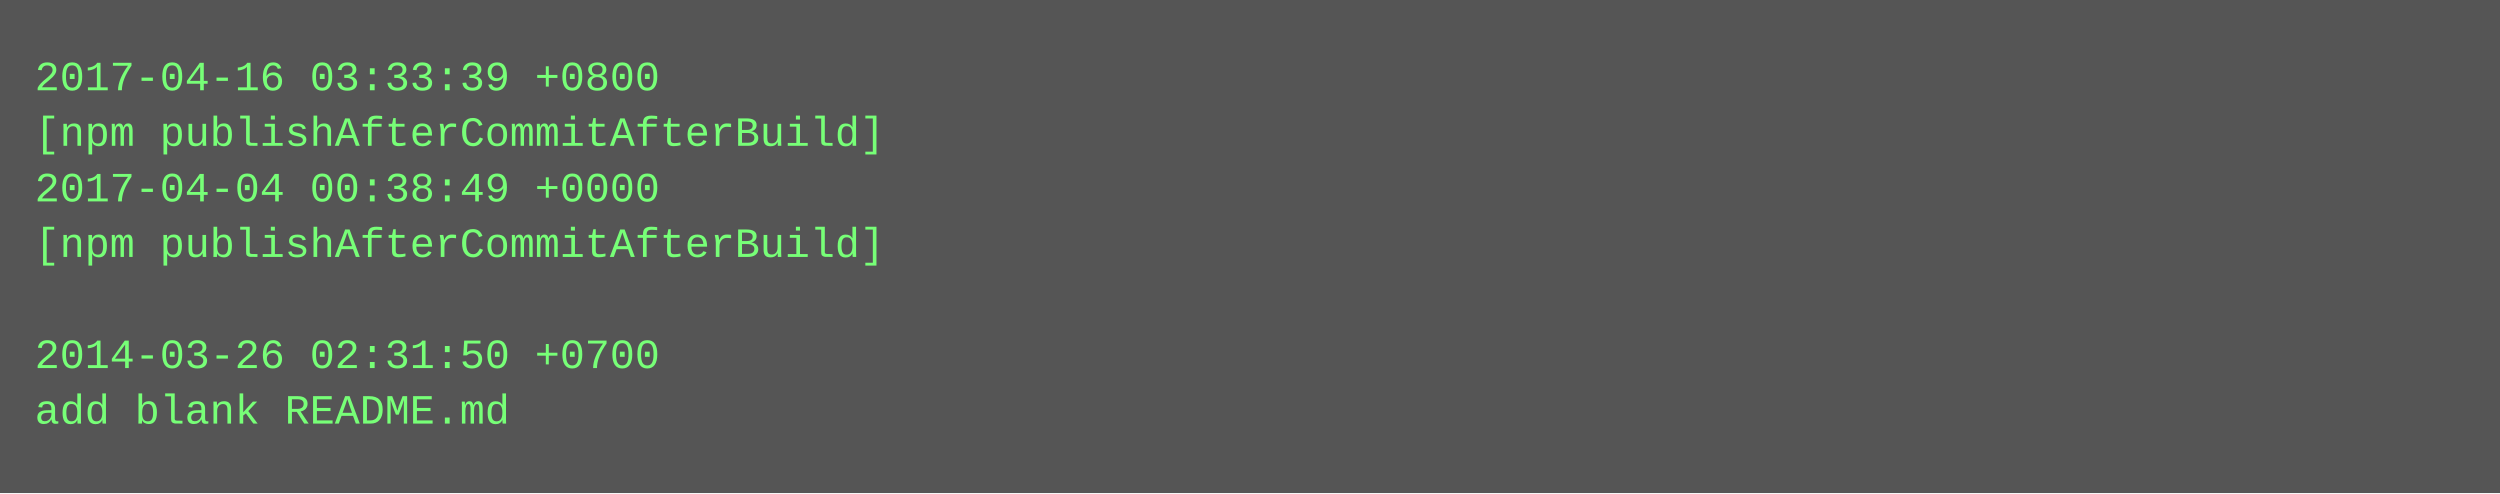
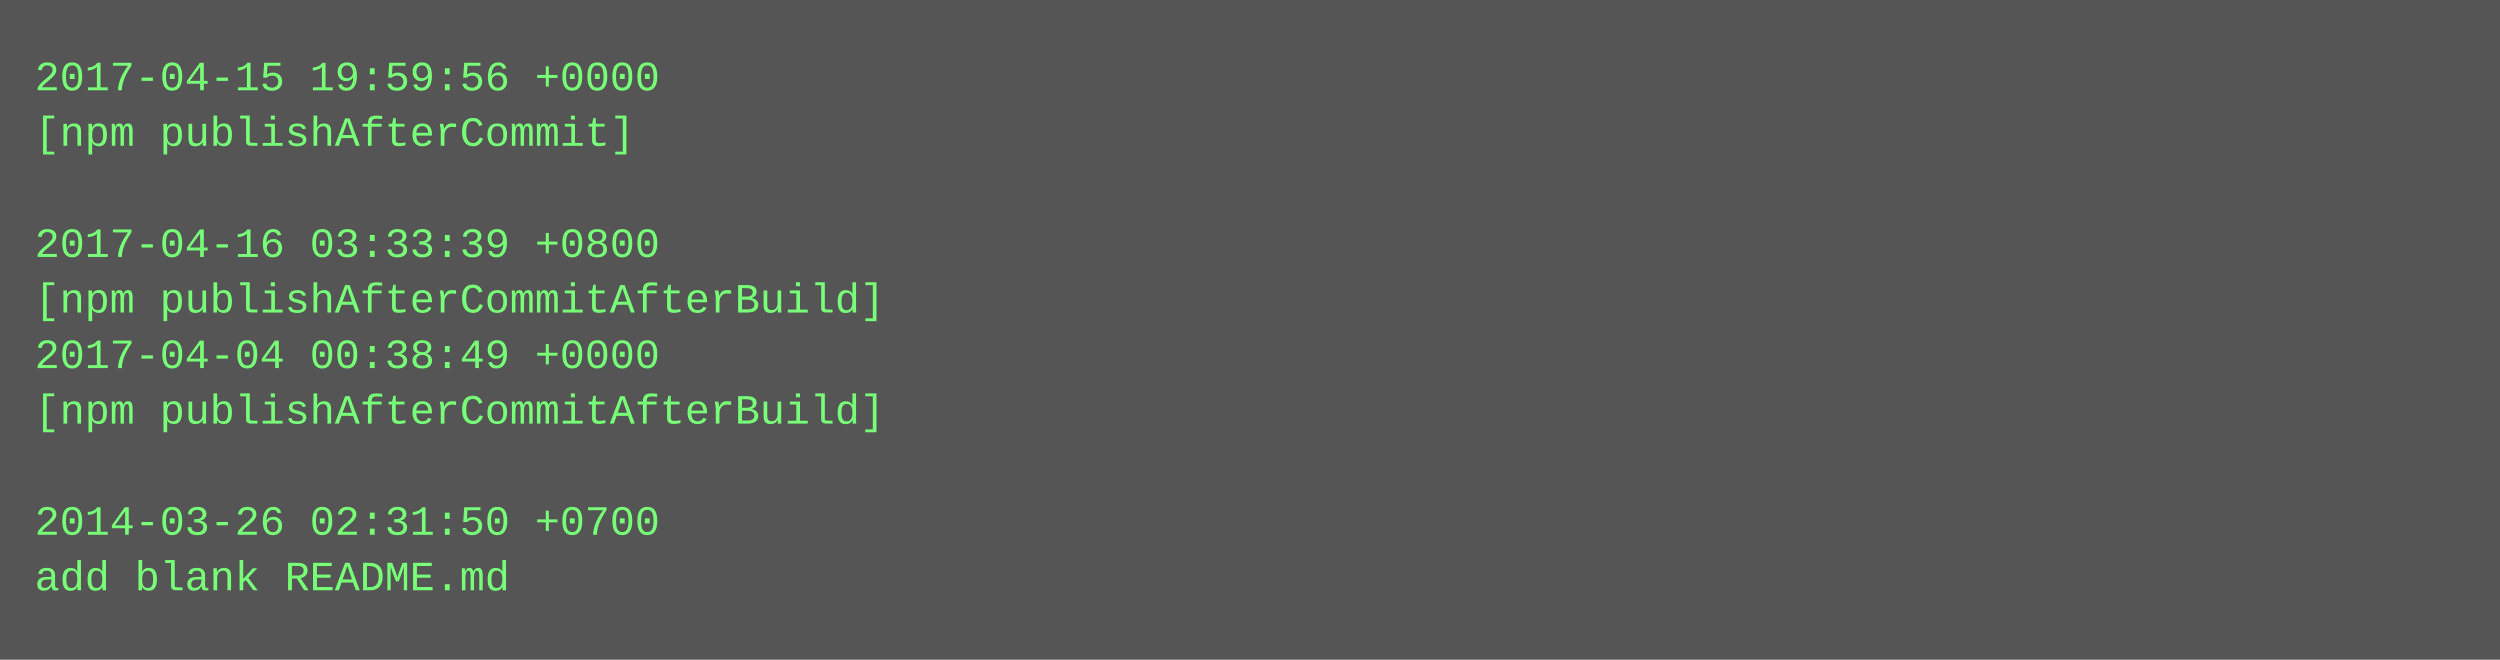
- <svg xmlns="http://www.w3.org/2000/svg" height="142" width="720">
-   <rect height="142" fill="#555" width="720" />
+ <svg xmlns="http://www.w3.org/2000/svg" height="190" width="720">
+   <rect height="190" fill="#555" width="720" />
  <text fill="#7f7" font-family="Courier New" font-size="12" xml:space="preserve">
-     <tspan x="10" y="26">2017-04-16 03:33:39 +0800</tspan>
-     <tspan x="10" y="42">[npm publishAfterCommitAfterBuild]</tspan>
-     <tspan x="10" y="58">2017-04-04 00:38:49 +0000</tspan>
-     <tspan x="10" y="74">[npm publishAfterCommitAfterBuild]</tspan>
-     <tspan x="10" y="90" />
-     <tspan x="10" y="106">2014-03-26 02:31:50 +0700</tspan>
-     <tspan x="10" y="122">add blank README.md</tspan>
+     <tspan x="10" y="26">2017-04-15 19:59:56 +0000</tspan>
+     <tspan x="10" y="42">[npm publishAfterCommit]</tspan>
+     <tspan x="10" y="58" />
+     <tspan x="10" y="74">2017-04-16 03:33:39 +0800</tspan>
+     <tspan x="10" y="90">[npm publishAfterCommitAfterBuild]</tspan>
+     <tspan x="10" y="106">2017-04-04 00:38:49 +0000</tspan>
+     <tspan x="10" y="122">[npm publishAfterCommitAfterBuild]</tspan>
+     <tspan x="10" y="138" />
+     <tspan x="10" y="154">2014-03-26 02:31:50 +0700</tspan>
+     <tspan x="10" y="170">add blank README.md</tspan>
  </text>
</svg>
